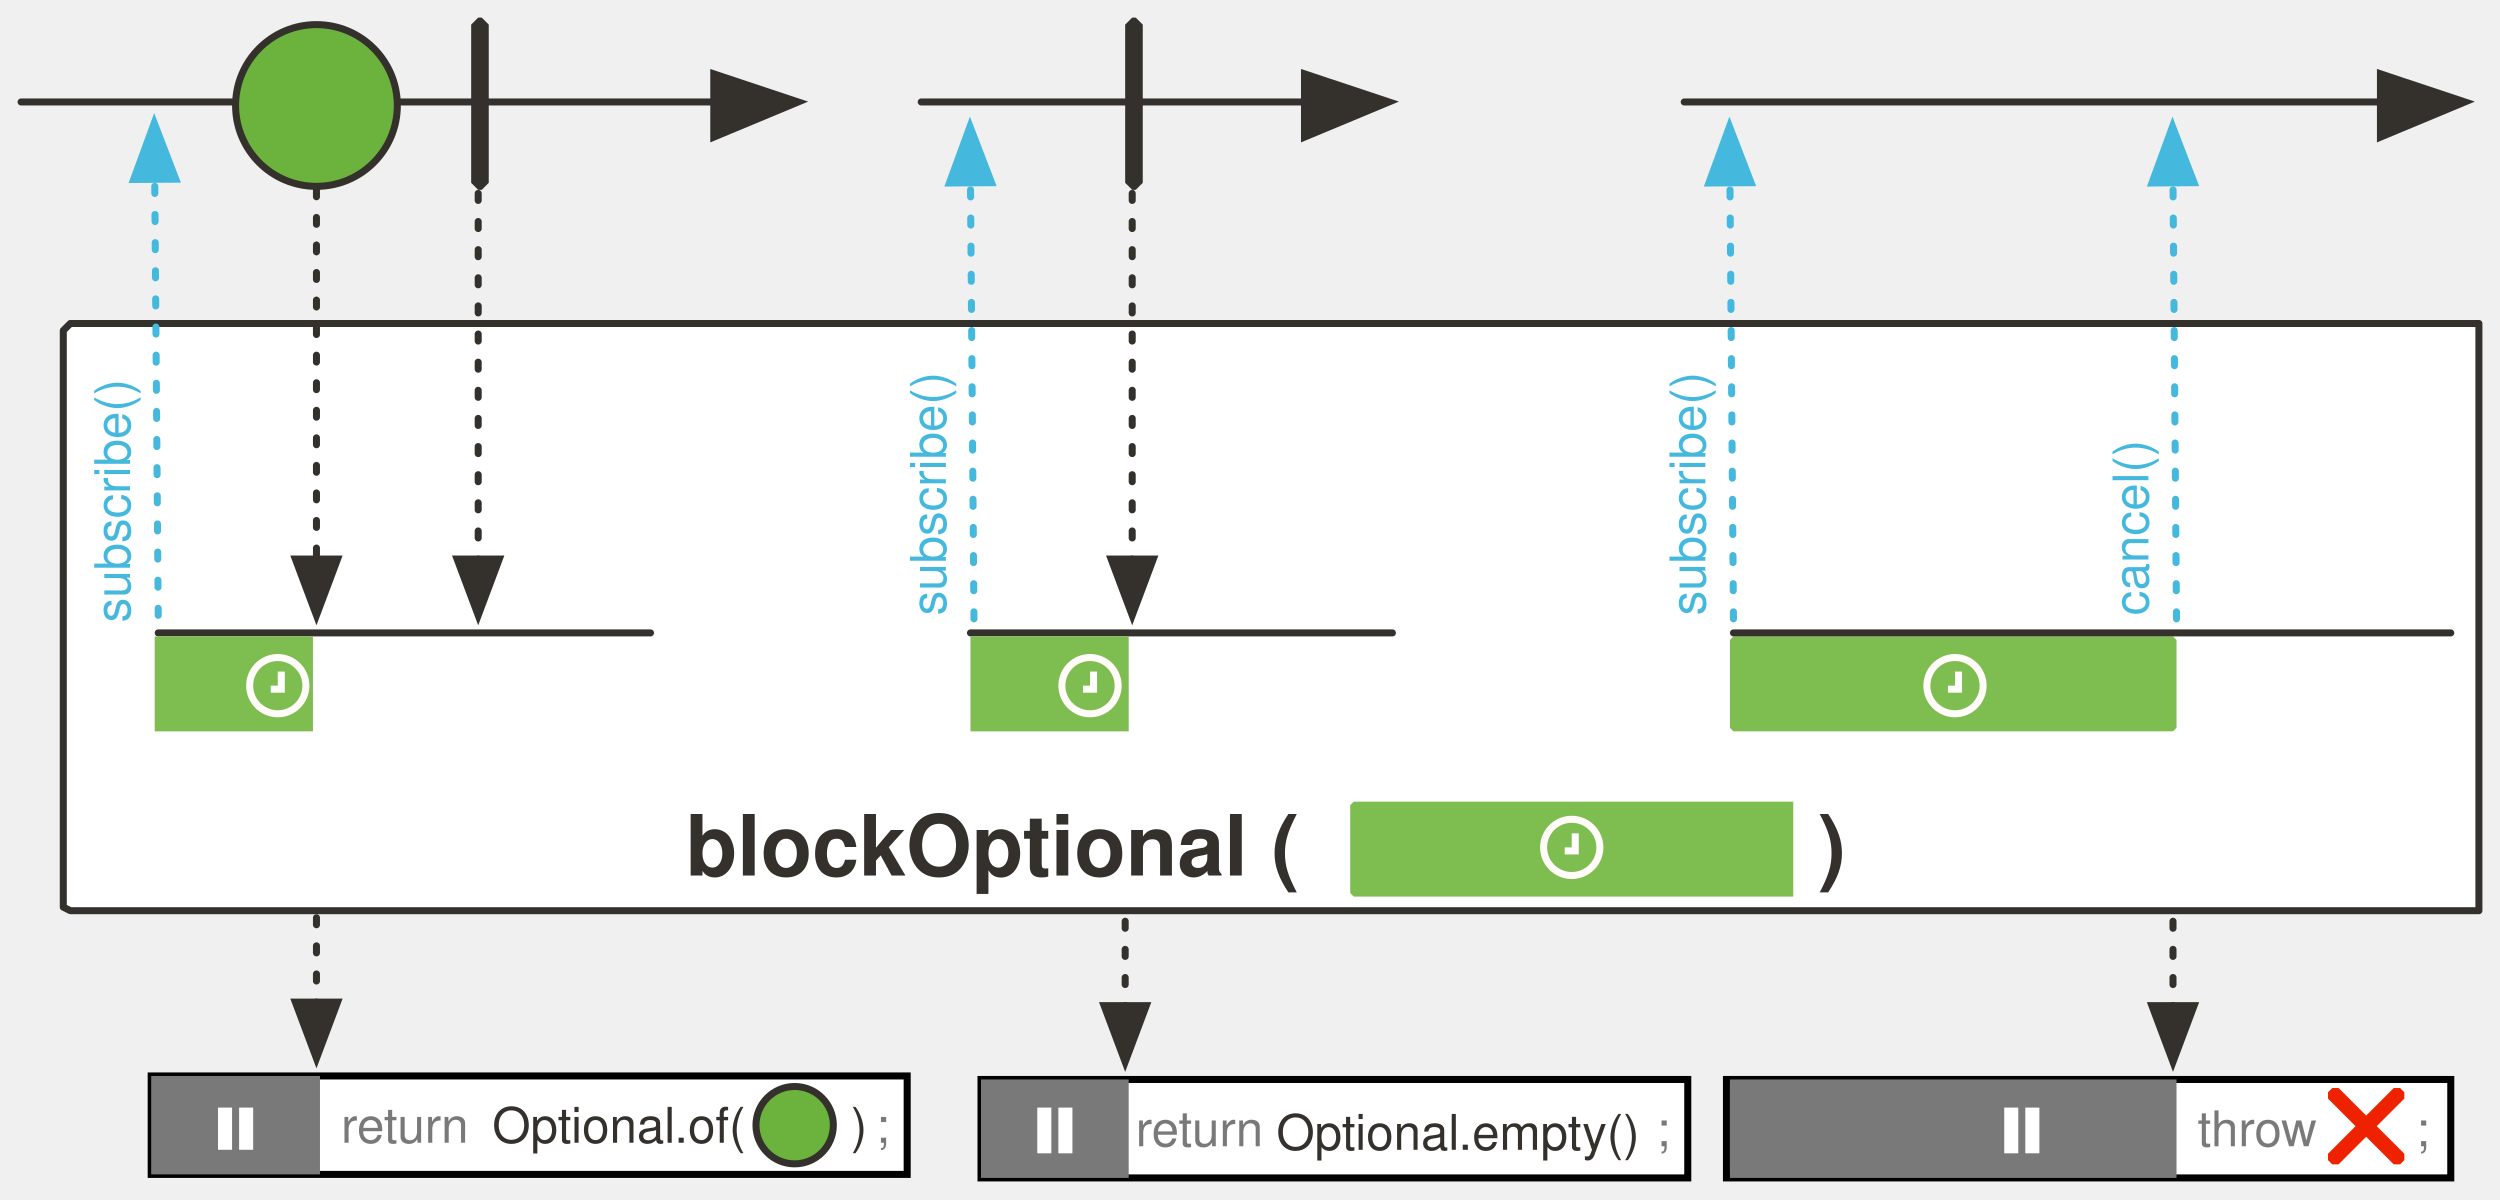
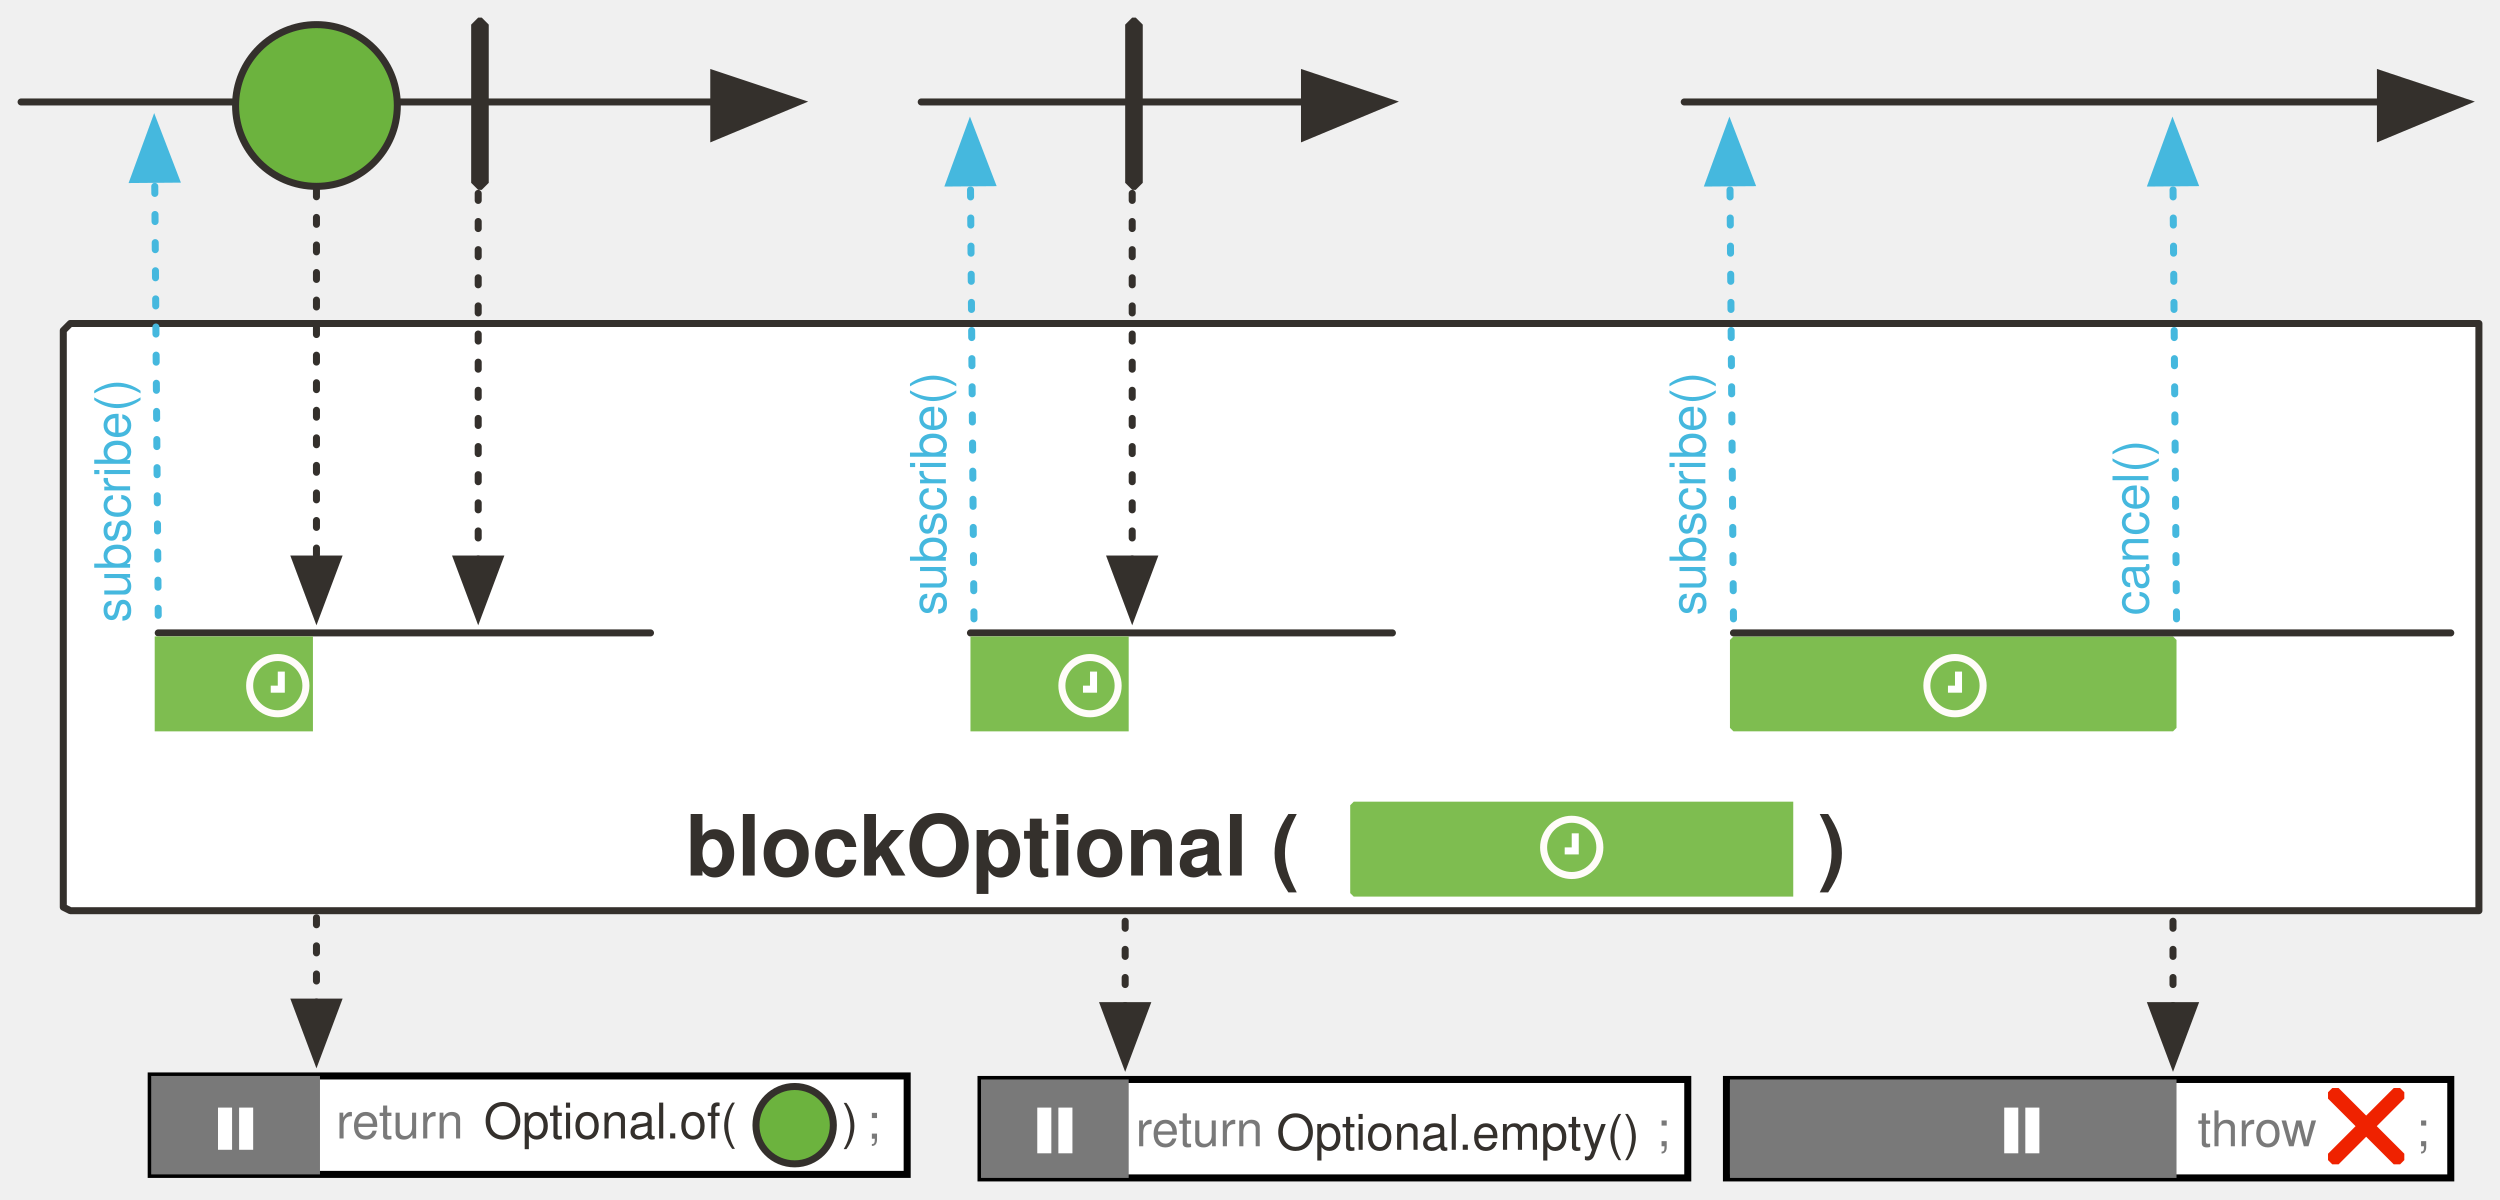
<svg xmlns="http://www.w3.org/2000/svg" version="1.1" viewBox="19 25 711 341" width="711" height="341" id="svg198">
  <defs id="defs25">
    <marker orient="auto" overflow="visible" markerUnits="strokeWidth" id="FilledArrow_Marker" stroke-miterlimit="10" viewBox="-1 -6 14 12" markerWidth="14" markerHeight="12" color="#34302c" stroke-linejoin="miter">
      <g id="g4">
        <path d="M12 0L0-4v9z" id="path2" fill="currentColor" stroke="currentColor" stroke-width="1" />
      </g>
    </marker>
    <font-face font-family="'Tahoma','Nimbus Sans L'" font-size="24" panose-1="2 11 9 2 3 0 4 2 2 3" units-per-em="1000" underline-position="-75" underline-thickness="50" slope="0" x-height="501" cap-height="682" ascent="923" descent="-235" font-weight="700" id="font-face7" stemv="0" stemh="0" accent-height="0" ideographic="0" alphabetic="0" mathematical="0" hanging="0" v-ideographic="0" v-alphabetic="0" v-mathematical="0" v-hanging="0" strikethrough-position="0" strikethrough-thickness="0" overline-position="0" overline-thickness="0">
      <font-face-src>
        <font-face-name name="Tahoma-Bold" />
      </font-face-src>
    </font-face>
    <marker orient="auto" overflow="visible" markerUnits="strokeWidth" id="FilledArrow_Marker_2" stroke-miterlimit="10" viewBox="-1 -5 11 10" markerWidth="11" markerHeight="10" color="#34302c" stroke-linejoin="miter">
      <g id="g11">
        <path d="M8 0L0-3v6z" id="path9" fill="currentColor" stroke="currentColor" stroke-width="1" />
      </g>
    </marker>
    <marker orient="auto" overflow="visible" markerUnits="strokeWidth" id="FilledArrow_Marker_3" stroke-miterlimit="10" viewBox="-6 -3 7 6" markerWidth="7" markerHeight="6" color="#34302c" stroke-linejoin="miter">
      <g id="g16">
        <path d="M-5 0l5 2v-4z" id="path14" fill="currentColor" stroke="currentColor" stroke-width="1" />
      </g>
    </marker>
    <font-face font-family="'Tahoma','Nimbus Sans L'" font-size="16" panose-1="2 11 5 2 2 1 4 2 2 3" units-per-em="1000" underline-position="-75" underline-thickness="50" slope="0" x-height="450" cap-height="687" ascent="918" descent="-230" font-weight="400" id="font-face19" stemv="0" stemh="0" accent-height="0" ideographic="0" alphabetic="0" mathematical="0" hanging="0" v-ideographic="0" v-alphabetic="0" v-mathematical="0" v-hanging="0" strikethrough-position="0" strikethrough-thickness="0" overline-position="0" overline-thickness="0">
      <font-face-src>
        <font-face-name name="Tahoma" />
      </font-face-src>
    </font-face>
    <font-face font-family="'Tahoma','Nimbus Sans L'" font-size="16" panose-1="2 11 9 2 3 0 4 2 2 3" units-per-em="1000" underline-position="-75" underline-thickness="50" slope="0" x-height="501" cap-height="682" ascent="923" descent="-235" font-weight="700" id="font-face21" stemv="0" stemh="0" accent-height="0" ideographic="0" alphabetic="0" mathematical="0" hanging="0" v-ideographic="0" v-alphabetic="0" v-mathematical="0" v-hanging="0" strikethrough-position="0" strikethrough-thickness="0" overline-position="0" overline-thickness="0">
      <font-face-src>
        <font-face-name name="Tahoma-Bold" />
      </font-face-src>
    </font-face>
    <font-face font-family="FontAwesome" font-size="20" units-per-em="1000" underline-position="-71" underline-thickness="71" slope="0" x-height="571" cap-height="762" ascent="857" descent="-143" font-weight="400" id="font-face23" stemv="0" stemh="0" accent-height="0" ideographic="0" alphabetic="0" mathematical="0" hanging="0" v-ideographic="0" v-alphabetic="0" v-mathematical="0" v-hanging="0" strikethrough-position="0" strikethrough-thickness="0" overline-position="0" overline-thickness="0">
      <font-face-src>
        <font-face-name name="FontAwesome" />
      </font-face-src>
    </font-face>
    <marker orient="auto" overflow="visible" markerUnits="strokeWidth" id="FilledArrow_Marker_3-3" stroke-miterlimit="10" viewBox="-1 -5 11 10" markerWidth="11" markerHeight="10" color="#45b8de" stroke-linejoin="miter">
      <g id="g16-6">
        <path d="M8 0L0-3v6z" id="path14-7" fill="currentColor" stroke="currentColor" stroke-width="1" />
      </g>
    </marker>
    <marker orient="auto" overflow="visible" markerUnits="strokeWidth" id="FilledArrow_Marker-8" stroke-miterlimit="10" viewBox="-1 -6 14 12" markerWidth="14" markerHeight="12" color="#34302c" stroke-linejoin="miter">
      <g id="g4-5">
        <path d="M12 0L0-4v9z" id="path2-3" fill="currentColor" stroke="currentColor" stroke-width="1" />
      </g>
    </marker>
    <marker orient="auto" overflow="visible" markerUnits="strokeWidth" id="FilledArrow_Marker_2-4" stroke-miterlimit="10" viewBox="-1 -5 11 10" markerWidth="11" markerHeight="10" color="#34302c" stroke-linejoin="miter">
      <g id="g11-5">
        <path d="M8 0L0-3v6z" id="path9-6" fill="currentColor" stroke="currentColor" stroke-width="1" />
      </g>
    </marker>
    <marker orient="auto" overflow="visible" markerUnits="strokeWidth" id="FilledArrow_Marker_3-3-1" stroke-miterlimit="10" viewBox="-1 -5 11 10" markerWidth="11" markerHeight="10" color="#45b8de" stroke-linejoin="miter">
      <g id="g16-6-8">
        <path d="M8 0L0-3v6z" id="path14-7-77" fill="currentColor" stroke="currentColor" stroke-width="1" />
      </g>
    </marker>
    <marker orient="auto" overflow="visible" markerUnits="strokeWidth" id="marker93105" stroke-miterlimit="10" viewBox="-1 -5 11 10" markerWidth="11" markerHeight="10" color="#45b8de" stroke-linejoin="miter">
      <g id="g93103">
        <path d="M8 0L0-3v6z" id="path93101" fill="currentColor" stroke="currentColor" stroke-width="1" />
      </g>
    </marker>
    <marker orient="auto" overflow="visible" markerUnits="strokeWidth" id="marker93111" stroke-miterlimit="10" viewBox="-1 -5 11 10" markerWidth="11" markerHeight="10" color="#34302c" stroke-linejoin="miter">
      <g id="g93109">
        <path d="M8 0L0-3v6z" id="path93107" fill="currentColor" stroke="currentColor" stroke-width="1" />
      </g>
    </marker>
    <marker orient="auto" overflow="visible" markerUnits="strokeWidth" id="marker93117" stroke-miterlimit="10" viewBox="-1 -6 14 12" markerWidth="14" markerHeight="12" color="#34302c" stroke-linejoin="miter">
      <g id="g93115">
        <path d="M12 0L0-4v9z" id="path93113" fill="currentColor" stroke="currentColor" stroke-width="1" />
      </g>
    </marker>
    <marker orient="auto" overflow="visible" markerUnits="strokeWidth" id="marker93123" stroke-miterlimit="10" viewBox="-1 -5 11 10" markerWidth="11" markerHeight="10" color="#45b8de" stroke-linejoin="miter">
      <g id="g93121">
        <path d="M8 0L0-3v6z" id="path93119" fill="currentColor" stroke="currentColor" stroke-width="1" />
      </g>
    </marker>
    <marker orient="auto" overflow="visible" markerUnits="strokeWidth" id="FilledArrow_Marker_2-1" stroke-miterlimit="10" viewBox="-1 -5 11 10" markerWidth="11" markerHeight="10" color="#34302c" stroke-linejoin="miter">
      <g id="g11-9">
        <path d="M8 0L0-3v6z" id="path9-5" fill="currentColor" stroke="currentColor" stroke-width="1" />
      </g>
    </marker>
    <marker orient="auto" overflow="visible" markerUnits="strokeWidth" id="FilledArrow_Marker_2-1-1" stroke-miterlimit="10" viewBox="-1 -5 11 10" markerWidth="11" markerHeight="10" color="#34302c" stroke-linejoin="miter">
      <g id="g11-9-5">
        <path d="M8 0L0-3v6z" id="path9-5-5" fill="currentColor" stroke="currentColor" stroke-width="1" />
      </g>
    </marker>
    <marker orient="auto" overflow="visible" markerUnits="strokeWidth" id="marker93135" stroke-miterlimit="10" viewBox="-1 -5 11 10" markerWidth="11" markerHeight="10" color="#34302c" stroke-linejoin="miter">
      <g id="g93133">
        <path d="M8 0L0-3v6z" id="path93131" fill="currentColor" stroke="currentColor" stroke-width="1" />
      </g>
    </marker>
    <marker orient="auto" overflow="visible" markerUnits="strokeWidth" id="marker93141" stroke-miterlimit="10" viewBox="-1 -6 14 12" markerWidth="14" markerHeight="12" color="#34302c" stroke-linejoin="miter">
      <g id="g93139">
        <path d="M12 0L0-4v9z" id="path93137" fill="currentColor" stroke="currentColor" stroke-width="1" />
      </g>
    </marker>
    <marker orient="auto" overflow="visible" markerUnits="strokeWidth" id="marker93147" stroke-miterlimit="10" viewBox="-1 -5 11 10" markerWidth="11" markerHeight="10" color="#45b8de" stroke-linejoin="miter">
      <g id="g93145">
        <path d="M8 0L0-3v6z" id="path93143" fill="currentColor" stroke="currentColor" stroke-width="1" />
      </g>
    </marker>
    <marker orient="auto" overflow="visible" markerUnits="strokeWidth" id="marker93153" stroke-miterlimit="10" viewBox="-1 -5 11 10" markerWidth="11" markerHeight="10" color="#34302c" stroke-linejoin="miter">
      <g id="g93151">
        <path d="M8 0L0-3v6z" id="path93149" fill="currentColor" stroke="currentColor" stroke-width="1" />
      </g>
    </marker>
  </defs>
  <path d="M39 117h685v167H39l-2-1V119z" id="path38-7" fill="#fff" fill-opacity="1" stroke="#34302c" stroke-width="2" stroke-linecap="round" stroke-linejoin="round" stroke-dasharray="none" stroke-opacity="1" />
  <path id="line33-7" d="M25 54h197" fill="none" fill-opacity="1" stroke="#34302c" stroke-width="2" stroke-linecap="round" stroke-linejoin="round" stroke-dasharray="none" stroke-opacity="1" marker-end="url(#FilledArrow_Marker-8)" />
  <circle id="ellipse55-8" cy="55" cx="109" r="23" fill="#6cb33e" fill-opacity="1" stroke="#34302c" stroke-width="2" stroke-linecap="round" stroke-linejoin="round" stroke-dasharray="none" stroke-opacity="1" />
  <path id="line58-3" d="M109 79v105" fill="none" fill-opacity="1" stroke="#34302c" stroke-width="2" stroke-linecap="round" stroke-linejoin="round" stroke-dasharray="1.959,5.877" stroke-opacity="1" marker-end="url(#FilledArrow_Marker_2-4)" />
  <path id="line86-9" d="M64 200L63 76" fill="none" fill-opacity="1" stroke="#45b8de" stroke-width="2" stroke-linecap="round" stroke-linejoin="round" stroke-dasharray="2,6" stroke-opacity="1" marker-end="url(#FilledArrow_Marker_3-3-1)" />
  <text id="text91-7" transform="rotate(-90)" x="-202" y="43" fill="#45b8de" fill-opacity="1" stroke="none" stroke-dasharray="none" stroke-opacity="1">
    <tspan id="tspan89-5" y="56" x="-202" font-weight="400" font-size="14" font-family="Tahoma,'Nimbus Sans L'" fill="#45b8de">subscribe()</tspan>
  </text>
  <path id="line1013-8" d="M296 201l-1-124" fill="none" fill-opacity="1" stroke="#45b8de" stroke-width="2" stroke-linecap="round" stroke-linejoin="round" stroke-dasharray="2,6" stroke-opacity="1" marker-end="url(#FilledArrow_Marker_3-3-1)" />
  <text y="275" x="-200" transform="rotate(-90)" id="text1017-5" fill="#45b8de" fill-opacity="1" stroke="none" stroke-dasharray="none" stroke-opacity="1">
    <tspan font-size="14" font-weight="400" x="-200" y="288" id="tspan1015-1" font-family="Tahoma,'Nimbus Sans L'" fill="#45b8de">subscribe()</tspan>
  </text>
  <path id="line1207" d="M64 205h140" fill="none" fill-opacity="1" stroke="#34302c" stroke-width="2" stroke-linecap="round" stroke-linejoin="round" stroke-dasharray="none" stroke-opacity="1" />
  <path id="line958" d="M295 205h120" fill="none" fill-opacity="1" stroke="#34302c" stroke-width="2" stroke-linecap="round" stroke-linejoin="round" stroke-dasharray="none" stroke-opacity="1" />
  <path d="M341 30h1l2 2v45l-2 2h-1l-2-2V32z" id="path974" fill="#34302c" fill-opacity="1" stroke="none" stroke-dasharray="none" stroke-opacity="1" />
  <path id="line976" d="M341 64v120" fill="none" fill-opacity="1" stroke="#34302c" stroke-width="2" stroke-linecap="round" stroke-linejoin="round" stroke-dasharray="2,6" stroke-opacity="1" marker-end="url(#FilledArrow_Marker_2-4)" />
  <path d="M63 206h45v27H63v-26z" id="path96452" fill="#7ebd50" fill-opacity="1" stroke="none" stroke-width="1" stroke-dasharray="none" stroke-opacity="1" />
  <path id="path96458" d="M295 206h45v27h-45v-26z" fill="#7ebd50" fill-opacity="1" stroke="none" stroke-width="1" stroke-dasharray="none" stroke-opacity="1" />
  <path d="M498 54h198" id="path96464" fill="none" fill-opacity="1" stroke="#34302c" stroke-width="2" stroke-linecap="round" stroke-linejoin="round" stroke-dasharray="none" stroke-opacity="1" marker-end="url(#FilledArrow_Marker-8)" />
  <path d="M512 201l-1-124" id="path96466" fill="none" fill-opacity="1" stroke="#45b8de" stroke-width="2" stroke-linecap="round" stroke-linejoin="round" stroke-dasharray="2,6" stroke-opacity="1" marker-end="url(#FilledArrow_Marker_3-3-1)" />
  <text id="text96470" transform="rotate(-90)" x="-200" y="491" fill="#45b8de" fill-opacity="1" stroke="none" stroke-dasharray="none" stroke-opacity="1">
    <tspan id="tspan96468" y="504" x="-200" font-weight="400" font-size="14" font-family="Tahoma,'Nimbus Sans L'" fill="#45b8de">subscribe()</tspan>
  </text>
  <path id="path96551" d="M512 206h125l1 1v25l-1 1H512l-1-1v-25z" fill="#7ebd50" fill-opacity="1" stroke="none" stroke-width="1" stroke-dasharray="none" stroke-opacity="1" />
  <text id="text42" x="37" y="252" fill="#34302c" fill-opacity="1" stroke="none" stroke-dasharray="none" stroke-opacity="1">
    <tspan font-size="24" font-weight="700" x="214" y="274" id="tspan40" font-family="Tahoma,'Nimbus Sans L'" fill="#34302c">blockOptional (</tspan>
  </text>
  <text y="252" x="359" id="text926" fill="#34302c" fill-opacity="1" stroke="none" stroke-dasharray="none" stroke-opacity="1">
    <tspan id="tspan924" y="274" x="536" font-weight="700" font-size="24" font-family="Tahoma,'Nimbus Sans L'" fill="#34302c">)</tspan>
  </text>
  <path id="path1036" d="M404 253h125v27H404l-1-1v-25z" fill="#7ebd50" fill-opacity="1" stroke="none" stroke-width="1" stroke-dasharray="none" stroke-opacity="1" />
  <path id="rect97769" opacity="1" fill="#fff" fill-opacity="1" stroke="#000" stroke-width="2" stroke-miterlimit="4" stroke-dasharray="none" stroke-dashoffset="0" stroke-opacity="1" d="M62 331h215v28H62z" />
  <path id="rect97776" opacity="1" fill="#797979" fill-opacity="1" stroke="none" stroke-width="1" stroke-miterlimit="4" stroke-dasharray="none" stroke-dashoffset="0" stroke-opacity="1" d="M62 331h48v28H62z" />
-   <text y="337" x="116" id="text1285-4" fill="#797979" fill-opacity="1" stroke="none" stroke-dasharray="none" stroke-opacity="1">
-     <tspan font-size="14" font-weight="400" x="116" y="350" id="tspan1283-3" font-family="Tahoma,'Nimbus Sans L'" fill="#797979" fill-opacity="1">return</tspan>
-   </text>
-   <text id="text982-3" x="268" y="337" fill="#797979" fill-opacity="1" stroke="none" stroke-dasharray="none" stroke-opacity="1">
-     <tspan id="tspan980-9" y="350" x="268" font-weight="400" font-size="14" font-family="Tahoma,'Nimbus Sans L'" fill="#797979" fill-opacity="1">;</tspan>
+   <text id="text982-3" x="265.409" y="335.849" style="fill:#797979;fill-opacity:1;stroke:none;stroke-dasharray:none;stroke-opacity:1">
+     <tspan id="tspan980-9" y="348.849" x="265.409" font-weight="400" font-size="14" style="font-weight:400;font-size:14px;font-family:Tahoma, 'Nimbus Sans L';fill:#797979;fill-opacity:1">;</tspan>
  </text>
  <path id="path104634" d="M89 340v12" fill="none" fill-rule="evenodd" stroke="#fff" stroke-width="4" stroke-linecap="butt" stroke-linejoin="miter" stroke-miterlimit="4" stroke-dasharray="none" stroke-opacity="1" />
  <path d="M83 340v12" id="path104632" fill="none" fill-rule="evenodd" stroke="#fff" stroke-width="4" stroke-linecap="butt" stroke-linejoin="miter" stroke-miterlimit="4" stroke-dasharray="none" stroke-opacity="1" />
  <path id="path97780" d="M109 286v24" fill="none" fill-opacity="1" stroke="#34302c" stroke-width="2" stroke-linecap="round" stroke-linejoin="round" stroke-dasharray="2,6" stroke-opacity="1" marker-end="url(#FilledArrow_Marker_2-1)" />
-   <circle id="ellipse77" cy="345" cx="245" r="11" fill="#6cb33e" fill-opacity="1" stroke="#34302c" stroke-width="2" stroke-linecap="round" stroke-linejoin="round" stroke-dasharray="none" stroke-opacity="1" />
+   <circle id="ellipse77" cy="345" cx="245" r="11" stroke-dasharray="none" stroke-opacity="1" stroke-linejoin="round" stroke-linecap="round" stroke-width="2" stroke="#34302c" fill-opacity="1" fill="#6cb33e" />
  <path id="rect97782" opacity="1" fill="#fff" fill-opacity="1" stroke="#000" stroke-width="2" stroke-miterlimit="4" stroke-dasharray="none" stroke-dashoffset="0" stroke-opacity="1" d="M298 332h201v28H298z" />
  <path id="rect97784" opacity="1" fill="#797979" fill-opacity="1" stroke="none" stroke-width="1" stroke-miterlimit="4" stroke-dasharray="none" stroke-dashoffset="0" stroke-opacity="1" d="M298 332h42v28h-42z" />
  <path id="path104634-6" d="M322 340v13" fill="none" fill-rule="evenodd" stroke="#fff" stroke-width="4" stroke-linecap="butt" stroke-linejoin="miter" stroke-miterlimit="4" stroke-dasharray="none" stroke-opacity="1" />
  <path d="M316 340v13" id="path104632-3" fill="none" fill-rule="evenodd" stroke="#fff" stroke-width="4" stroke-linecap="butt" stroke-linejoin="miter" stroke-miterlimit="4" stroke-dasharray="none" stroke-opacity="1" />
  <path d="M339 287v24" id="path97800" fill="none" fill-opacity="1" stroke="#34302c" stroke-width="2" stroke-linecap="round" stroke-linejoin="round" stroke-dasharray="2,6" stroke-opacity="1" marker-end="url(#FilledArrow_Marker_2-1-1)" />
  <path id="rect98233" opacity="1" fill="#fff" fill-opacity="1" stroke="#000" stroke-width="2" stroke-miterlimit="4" stroke-dasharray="none" stroke-dashoffset="0" stroke-opacity="1" d="M510 332h206v28H510z" />
  <path id="rect98235" opacity="1" fill="#797979" fill-opacity="1" stroke="none" stroke-width="1" stroke-miterlimit="4" stroke-dasharray="none" stroke-dashoffset="0" stroke-opacity="1" d="M511 332h127v28H511z" />
  <text y="338" x="342" id="text98239" fill="#797979" fill-opacity="1" stroke="none" stroke-dasharray="none" stroke-opacity="1">
    <tspan font-size="14" font-weight="400" x="342" y="351" id="tspan98237" font-family="Tahoma,'Nimbus Sans L'" fill="#797979" fill-opacity="1">return</tspan>
  </text>
  <text id="text98243" x="490" y="338" fill="#797979" fill-opacity="1" stroke="none" stroke-dasharray="none" stroke-opacity="1">
    <tspan id="tspan98241" y="351" x="490" font-weight="400" font-size="14" font-family="Tahoma,'Nimbus Sans L'" fill="#797979" fill-opacity="1">;</tspan>
  </text>
  <path id="path104634-5" d="M597 340v13" fill="none" fill-rule="evenodd" stroke="#fff" stroke-width="4" stroke-linecap="butt" stroke-linejoin="miter" stroke-miterlimit="4" stroke-dasharray="none" stroke-opacity="1" />
  <path d="M591 340v13" id="path104632-8" fill="none" fill-rule="evenodd" stroke="#fff" stroke-width="4" stroke-linecap="butt" stroke-linejoin="miter" stroke-miterlimit="4" stroke-dasharray="none" stroke-opacity="1" />
  <text id="text98251" x="382" y="339" fill="#797979" fill-opacity="1" stroke="none" stroke-dasharray="none" stroke-opacity="1">
    <tspan id="tspan98249" y="352" x="382" font-weight="400" font-size="14" font-family="Tahoma,'Nimbus Sans L'" fill="#34302c" fill-opacity="1">Optional.empty()</tspan>
  </text>
  <path d="M512 205h204" id="path98267" fill="none" fill-opacity="1" stroke="#34302c" stroke-width="2" stroke-linecap="round" stroke-linejoin="round" stroke-dasharray="none" stroke-opacity="1" />
  <text id="text97790" x="644" y="338" fill="#797979" fill-opacity="1" stroke="none" stroke-dasharray="none" stroke-opacity="1">
    <tspan id="tspan97788" y="351" x="644" font-weight="400" font-size="14" font-family="Tahoma,'Nimbus Sans L'" fill="#797979" fill-opacity="1">throw</tspan>
  </text>
  <text y="338" x="706" id="text97794" fill="#797979" fill-opacity="1" stroke="none" stroke-dasharray="none" stroke-opacity="1">
    <tspan font-size="14" font-weight="400" x="706" y="351" id="tspan97792" font-family="Tahoma,'Nimbus Sans L'" fill="#797979" fill-opacity="1">;</tspan>
  </text>
  <g transform="translate(361 112) scale(.6028)" id="g98265" fill="#ef2200" fill-opacity="1" stroke="none" stroke-dasharray="none" stroke-opacity="1">
    <path d="M567 403l-2 2h-3l-31-31v-3l2-2h3l31 31z" id="path98261" />
    <path d="M565 369l2 2v3l-31 31h-3l-2-2v-3l31-31z" id="path98263" />
  </g>
  <path id="path98269" d="M637 287v24" fill="none" fill-opacity="1" stroke="#34302c" stroke-width="2" stroke-linecap="round" stroke-linejoin="round" stroke-dasharray="2,6" stroke-opacity="1" marker-end="url(#FilledArrow_Marker_2-1-1)" />
  <path d="M281 54h109" id="path101198" fill="none" fill-opacity="1" stroke="#34302c" stroke-width="2" stroke-linecap="round" stroke-linejoin="round" stroke-dasharray="none" stroke-opacity="1" marker-end="url(#FilledArrow_Marker-8)" />
  <path d="M638 201l-1-124" id="path92891" fill="none" fill-opacity="1" stroke="#45b8de" stroke-width="2" stroke-linecap="round" stroke-linejoin="round" stroke-dasharray="2,6" stroke-opacity="1" marker-end="url(#FilledArrow_Marker_3-3-1)" />
  <text id="text92895" transform="rotate(-90)" x="-200" y="617" fill="#45b8de" fill-opacity="1" stroke="none" stroke-dasharray="none" stroke-opacity="1">
    <tspan id="tspan92893" y="630" x="-200" font-weight="400" font-size="14" font-family="Tahoma,'Nimbus Sans L'" fill="#45b8de">cancel()</tspan>
  </text>
  <path id="path92897" d="M155 30h1l2 2v45l-2 2h-1l-2-2V32z" fill="#34302c" fill-opacity="1" stroke="none" stroke-dasharray="none" stroke-opacity="1" />
  <path d="M155 64v120" id="path92899" fill="none" fill-opacity="1" stroke="#34302c" stroke-width="2" stroke-linecap="round" stroke-linejoin="round" stroke-dasharray="2,6" stroke-opacity="1" marker-end="url(#FilledArrow_Marker_2-4)" />
-   <text id="text98251-8" x="159" y="337" fill="#797979" fill-opacity="1" stroke="none" stroke-dasharray="none" stroke-opacity="1">
-     <tspan id="tspan98249-5" y="350" x="159" font-weight="400" font-size="14" font-family="Tahoma,'Nimbus Sans L'" fill="#34302c" fill-opacity="1">Optional.of(</tspan>
-   </text>
-   <text y="337" x="261" id="text93645" fill="#797979" fill-opacity="1" stroke="none" stroke-dasharray="none" stroke-opacity="1">
-     <tspan font-size="14" font-weight="400" x="261" y="350" id="tspan93643" font-family="Tahoma,'Nimbus Sans L'" fill="#34302c" fill-opacity="1">)</tspan>
+   <text y="335.849" x="258.409" id="text93645" style="fill:#797979;fill-opacity:1;stroke:none;stroke-dasharray:none;stroke-opacity:1">
+     <tspan font-size="14" font-weight="400" x="258.409" y="348.849" id="tspan93643" style="font-weight:400;font-size:14px;font-family:Tahoma, 'Nimbus Sans L';fill:#34302c;fill-opacity:1">)</tspan>
  </text>
  <g transform="translate(232)" id="g21906" fill="none" stroke-width="2" stroke-miterlimit="4" stroke-dasharray="none" stroke-opacity="1">
    <circle r="8" cy="220" cx="97" id="path21883" opacity="1" fill-opacity="1" stroke="#fffcf9" stroke-linecap="round" stroke-linejoin="round" stroke-dashoffset="0" />
    <path id="path21885" d="M98 216v5h-3v0" fill-rule="evenodd" stroke="#fff" stroke-linecap="butt" stroke-linejoin="miter" />
  </g>
  <g transform="translate(1)" id="g21906-2" fill="none" stroke-width="2" stroke-miterlimit="4" stroke-dasharray="none" stroke-opacity="1">
    <circle r="8" cy="220" cx="97" id="path21883-9" opacity="1" fill-opacity="1" stroke="#fffcf9" stroke-linecap="round" stroke-linejoin="round" stroke-dashoffset="0" />
    <path id="path21885-7" d="M98 216v5h-3v0" fill-rule="evenodd" stroke="#fff" stroke-linecap="butt" stroke-linejoin="miter" />
  </g>
  <g transform="translate(369 46)" id="g21906-1" fill="none" stroke-width="2" stroke-miterlimit="4" stroke-dasharray="none" stroke-opacity="1">
    <circle r="8" cy="220" cx="97" id="path21883-0" opacity="1" fill-opacity="1" stroke="#fffcf9" stroke-linecap="round" stroke-linejoin="round" stroke-dashoffset="0" />
    <path id="path21885-2" d="M98 216v5h-3v0" fill-rule="evenodd" stroke="#fff" stroke-linecap="butt" stroke-linejoin="miter" />
  </g>
  <g transform="translate(478)" id="g21906-5" fill="none" stroke-width="2" stroke-miterlimit="4" stroke-dasharray="none" stroke-opacity="1">
    <circle r="8" cy="220" cx="97" id="path21883-3" opacity="1" fill-opacity="1" stroke="#fffcf9" stroke-linecap="round" stroke-linejoin="round" stroke-dashoffset="0" />
    <path id="path21885-6" d="M98 216v5h-3v0" fill-rule="evenodd" stroke="#fff" stroke-linecap="butt" stroke-linejoin="miter" />
  </g>
+   <text style="fill:#797979;fill-opacity:1;stroke:none;stroke-dasharray:none;stroke-opacity:1" y="335.776" x="114.581" id="text1285-4">
+     <tspan style="font-weight:400;font-size:14px;font-family:Tahoma, 'Nimbus Sans L';fill:#797979;fill-opacity:1" font-size="14" font-weight="400" x="114.581" y="348.776" id="tspan1283-3">return</tspan>
+   </text>
+   <text id="text98251-8" x="156.581" y="335.776" style="fill:#797979;fill-opacity:1;stroke:none;stroke-dasharray:none;stroke-opacity:1">
+     <tspan id="tspan98249-5" y="348.776" x="156.581" font-weight="400" font-size="14" style="font-weight:400;font-size:14px;font-family:Tahoma, 'Nimbus Sans L';fill:#34302c;fill-opacity:1">Optional.of(</tspan>
+   </text>
</svg>
